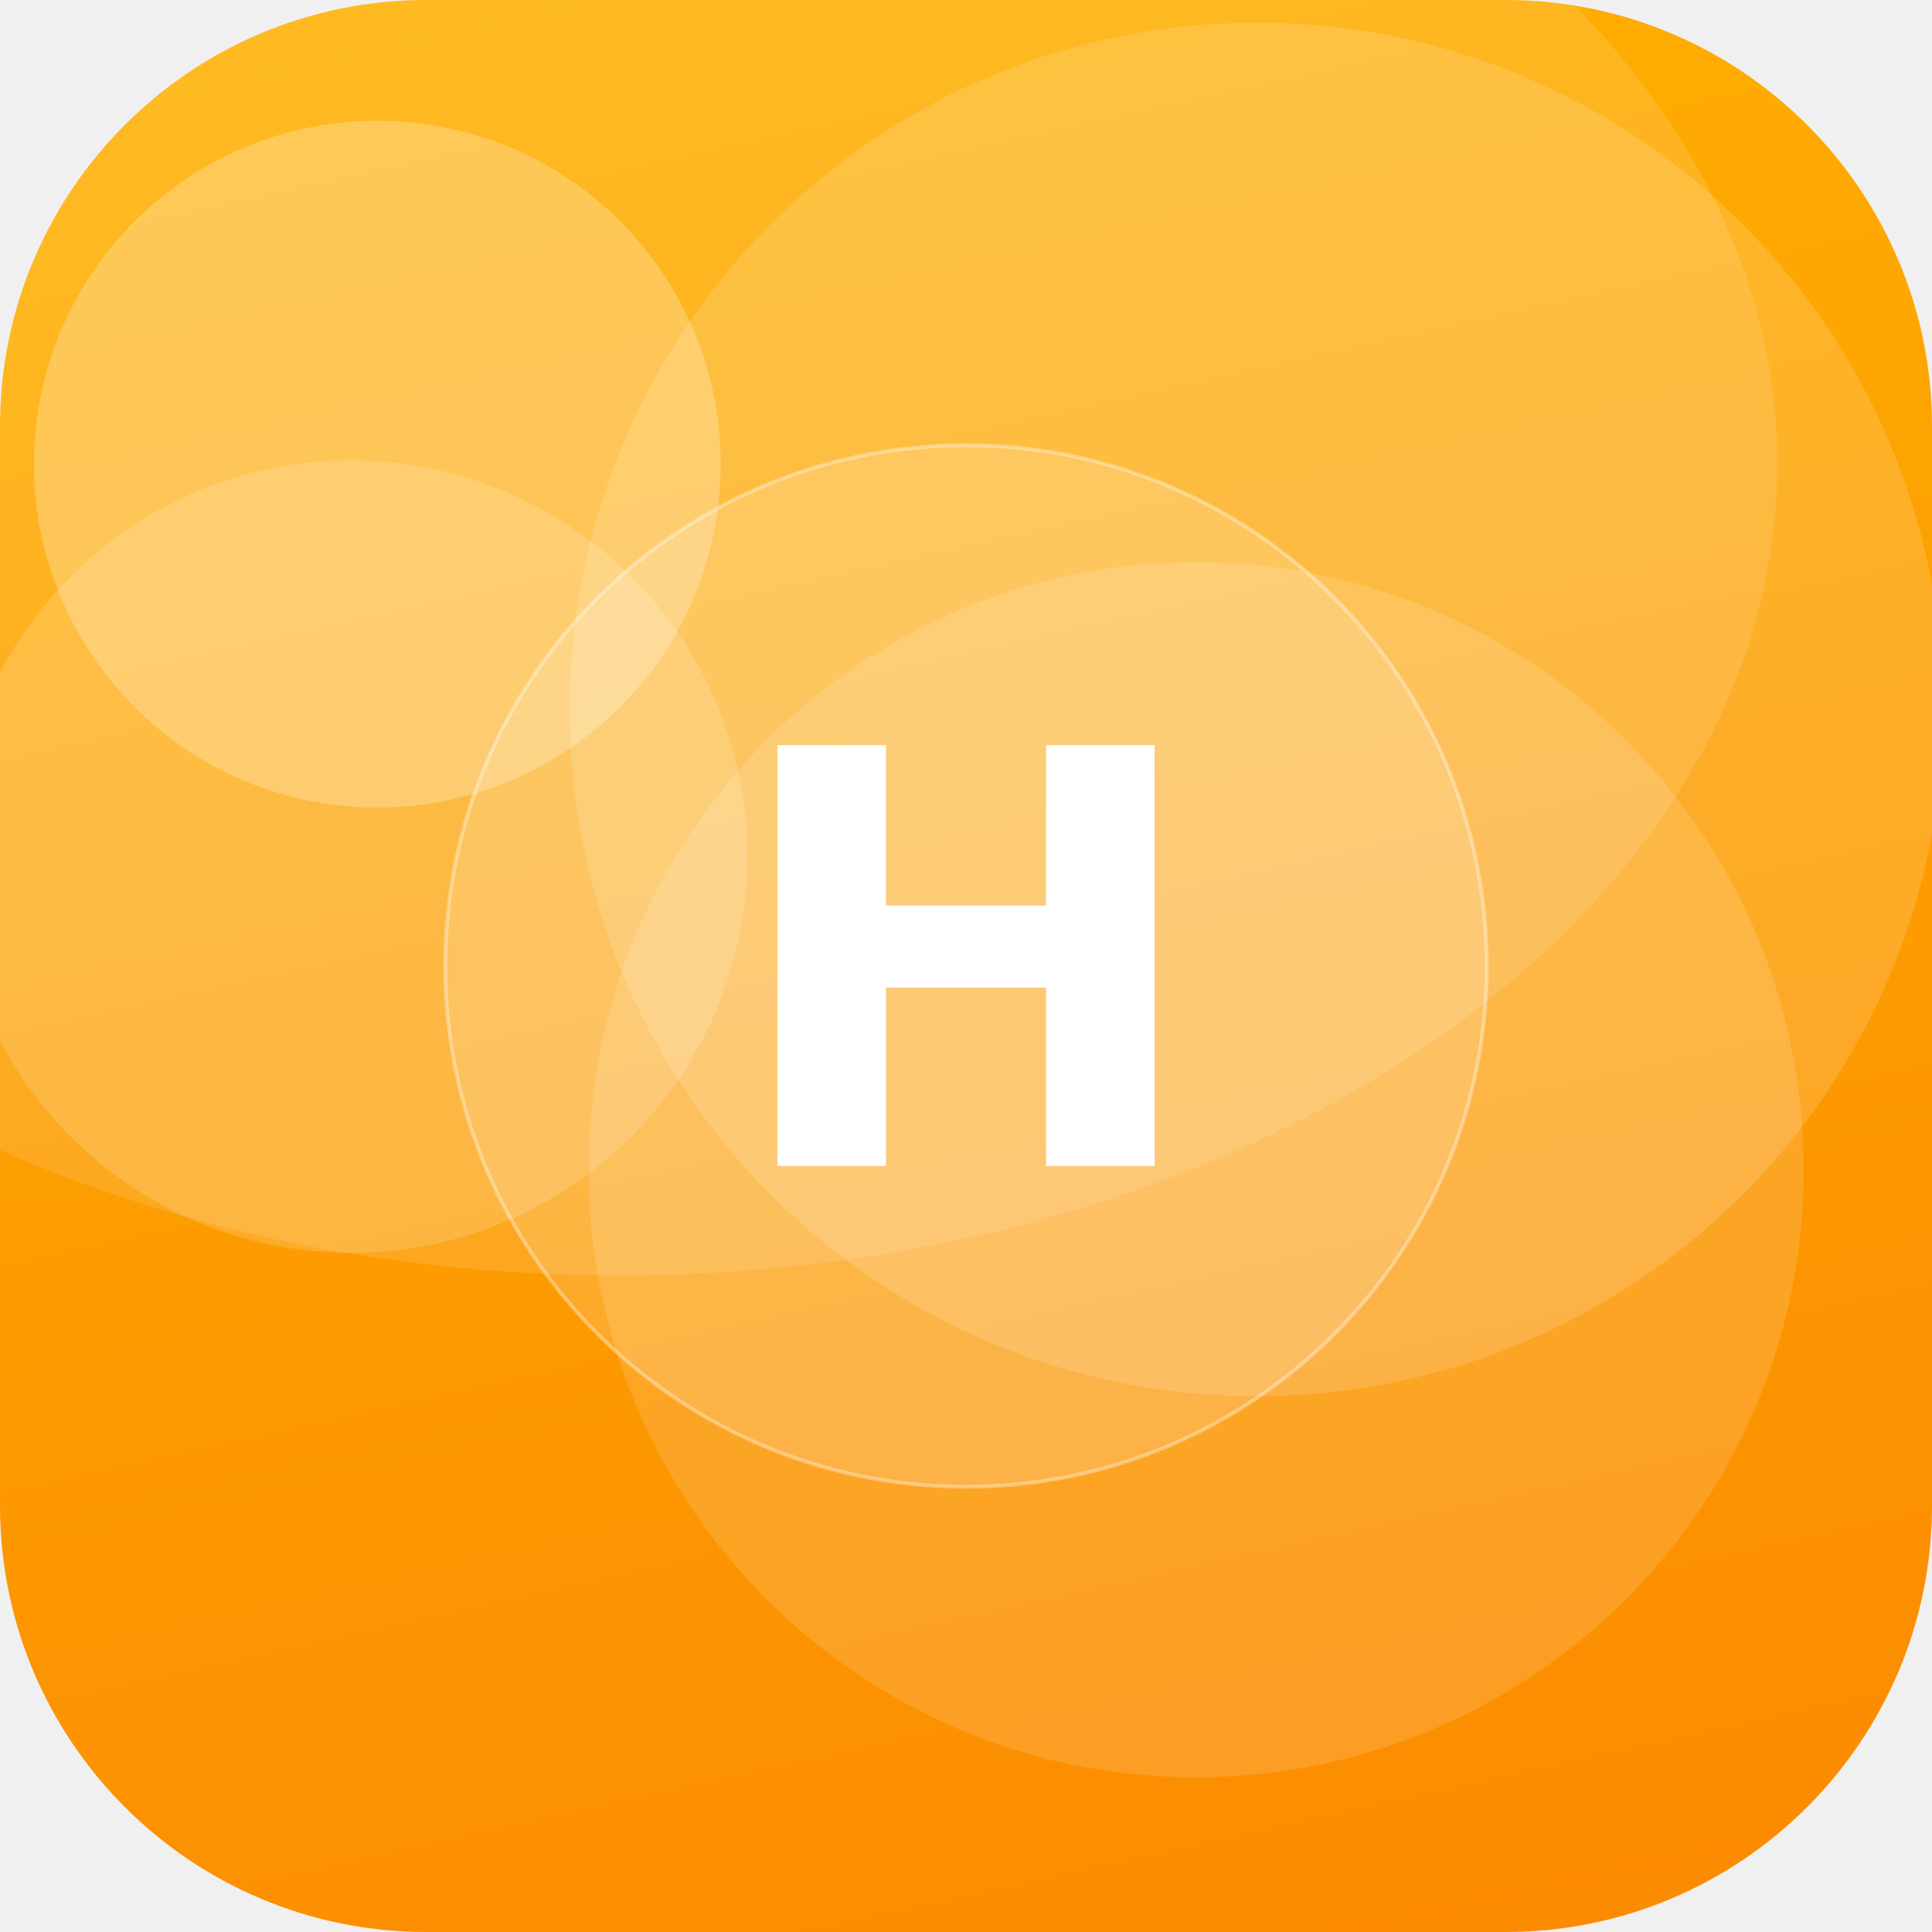
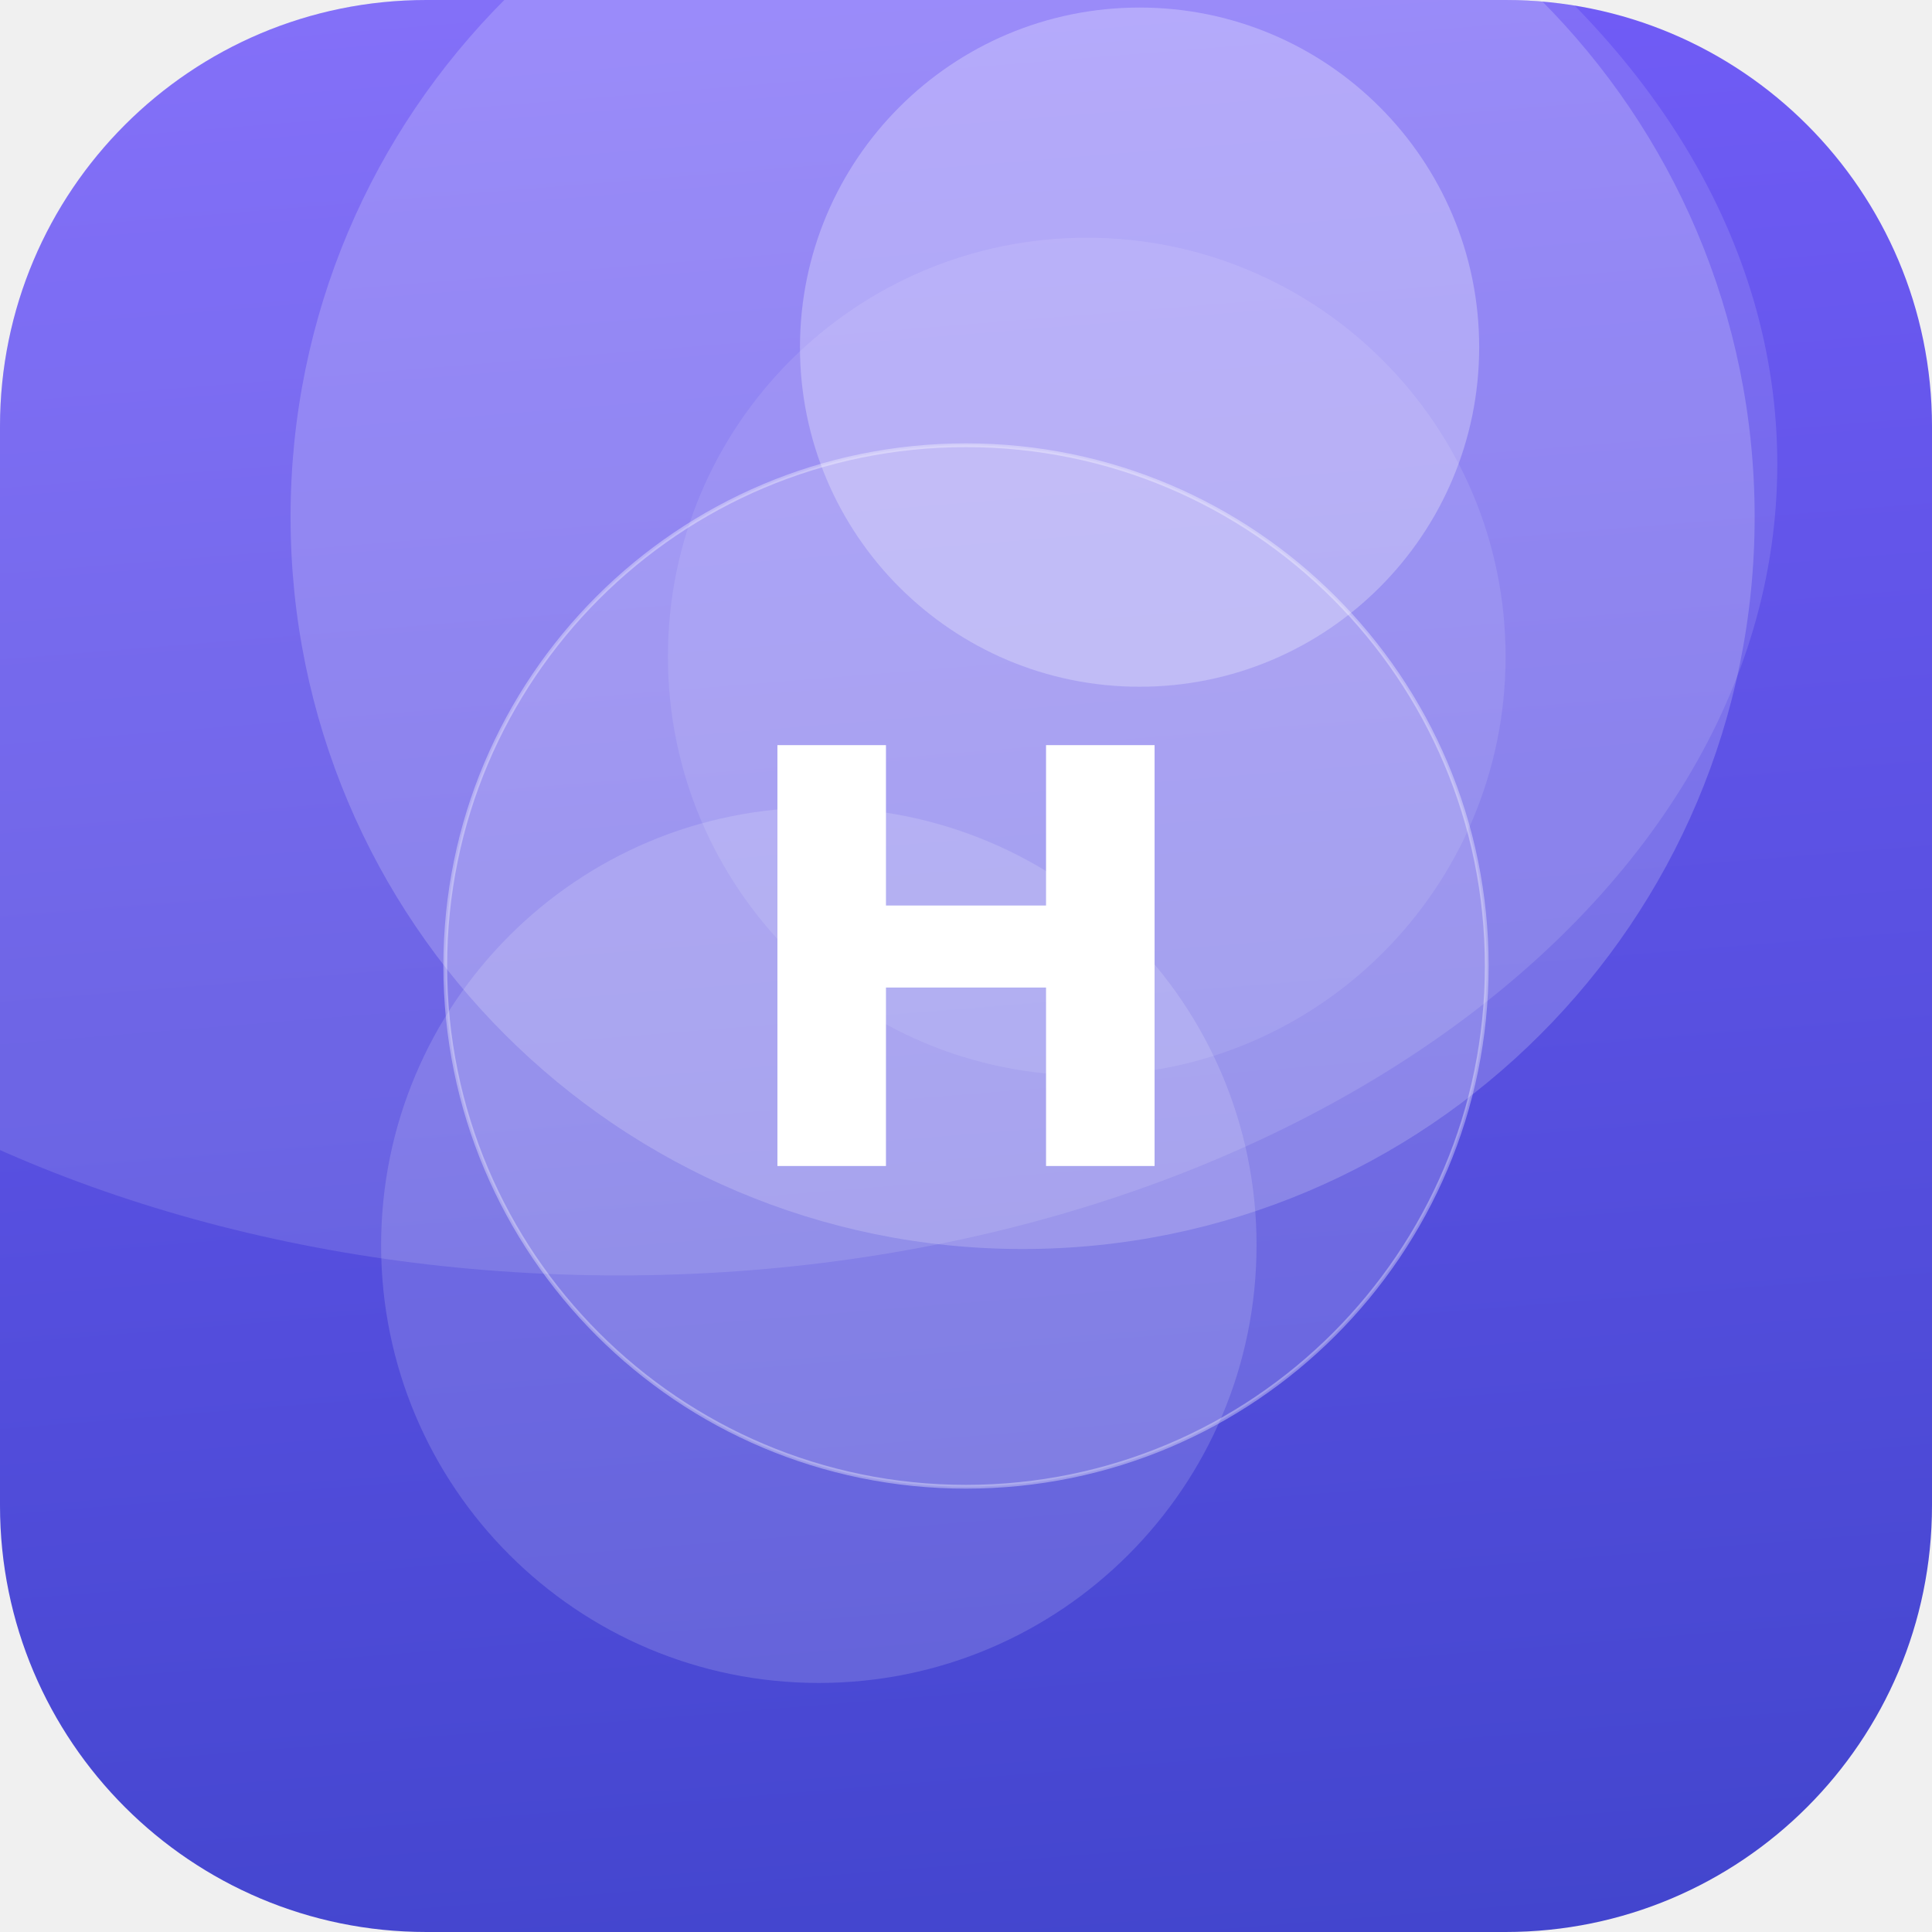
<svg xmlns="http://www.w3.org/2000/svg" width="512" height="512" viewBox="0 0 512 512">
  <defs>
-     <linearGradient id="g" x1="0" y1="0" x2="1" y2="1" gradientTransform="rotate(33 0.5 0.5)">
-       <stop offset="0" stop-color="#FFB703" />
-       <stop offset="1" stop-color="#FB8500" />
+     <linearGradient id="g" x1="0" y1="0" x2="1" y2="1" gradientTransform="rotate(40 0.5 0.5)">
+       <stop offset="0" stop-color="#7B61FF" />
+       <stop offset="1" stop-color="#3A41C6" />
    </linearGradient>
    <clipPath id="c">
      <rect width="512" height="512" rx="113" />
    </clipPath>
  </defs>
  <g clip-path="url(#c)">
    <rect width="512" height="512" fill="url(#g)" />
-     <circle cx="100" cy="123" r="91" fill="#FFFFFF" fill-opacity="0.24" />
-     <circle cx="93" cy="227" r="105" fill="#FFFFFF" fill-opacity="0.16" />
-     <circle cx="333" cy="188" r="182" fill="#FFFFFF" fill-opacity="0.15" />
-     <circle cx="317" cy="310" r="161" fill="#FFFFFF" fill-opacity="0.14" />
+     <circle cx="271" cy="137" r="194" fill="#FFFFFF" fill-opacity="0.19" />
+     <circle cx="302" cy="92" r="90" fill="#FFFFFF" fill-opacity="0.27" />
+     <circle cx="217" cy="330" r="116" fill="#FFFFFF" fill-opacity="0.15" />
+     <circle cx="288" cy="174" r="111" fill="#FFFFFF" fill-opacity="0.10" />
    <ellipse cx="164" cy="123" rx="307" ry="215" fill="#FFFFFF" fill-opacity="0.12" />
    <circle cx="256" cy="256" r="138" fill="#FFFFFF" fill-opacity="0.16" stroke="#FFFFFF" stroke-opacity="0.35" />
    <text x="50%" y="50%" dy="53" text-anchor="middle" font-family="DejaVu Sans, Helvetica, Arial, sans-serif" font-weight="bold" font-size="153" fill="#FFFFFF">H</text>
  </g>
</svg>
